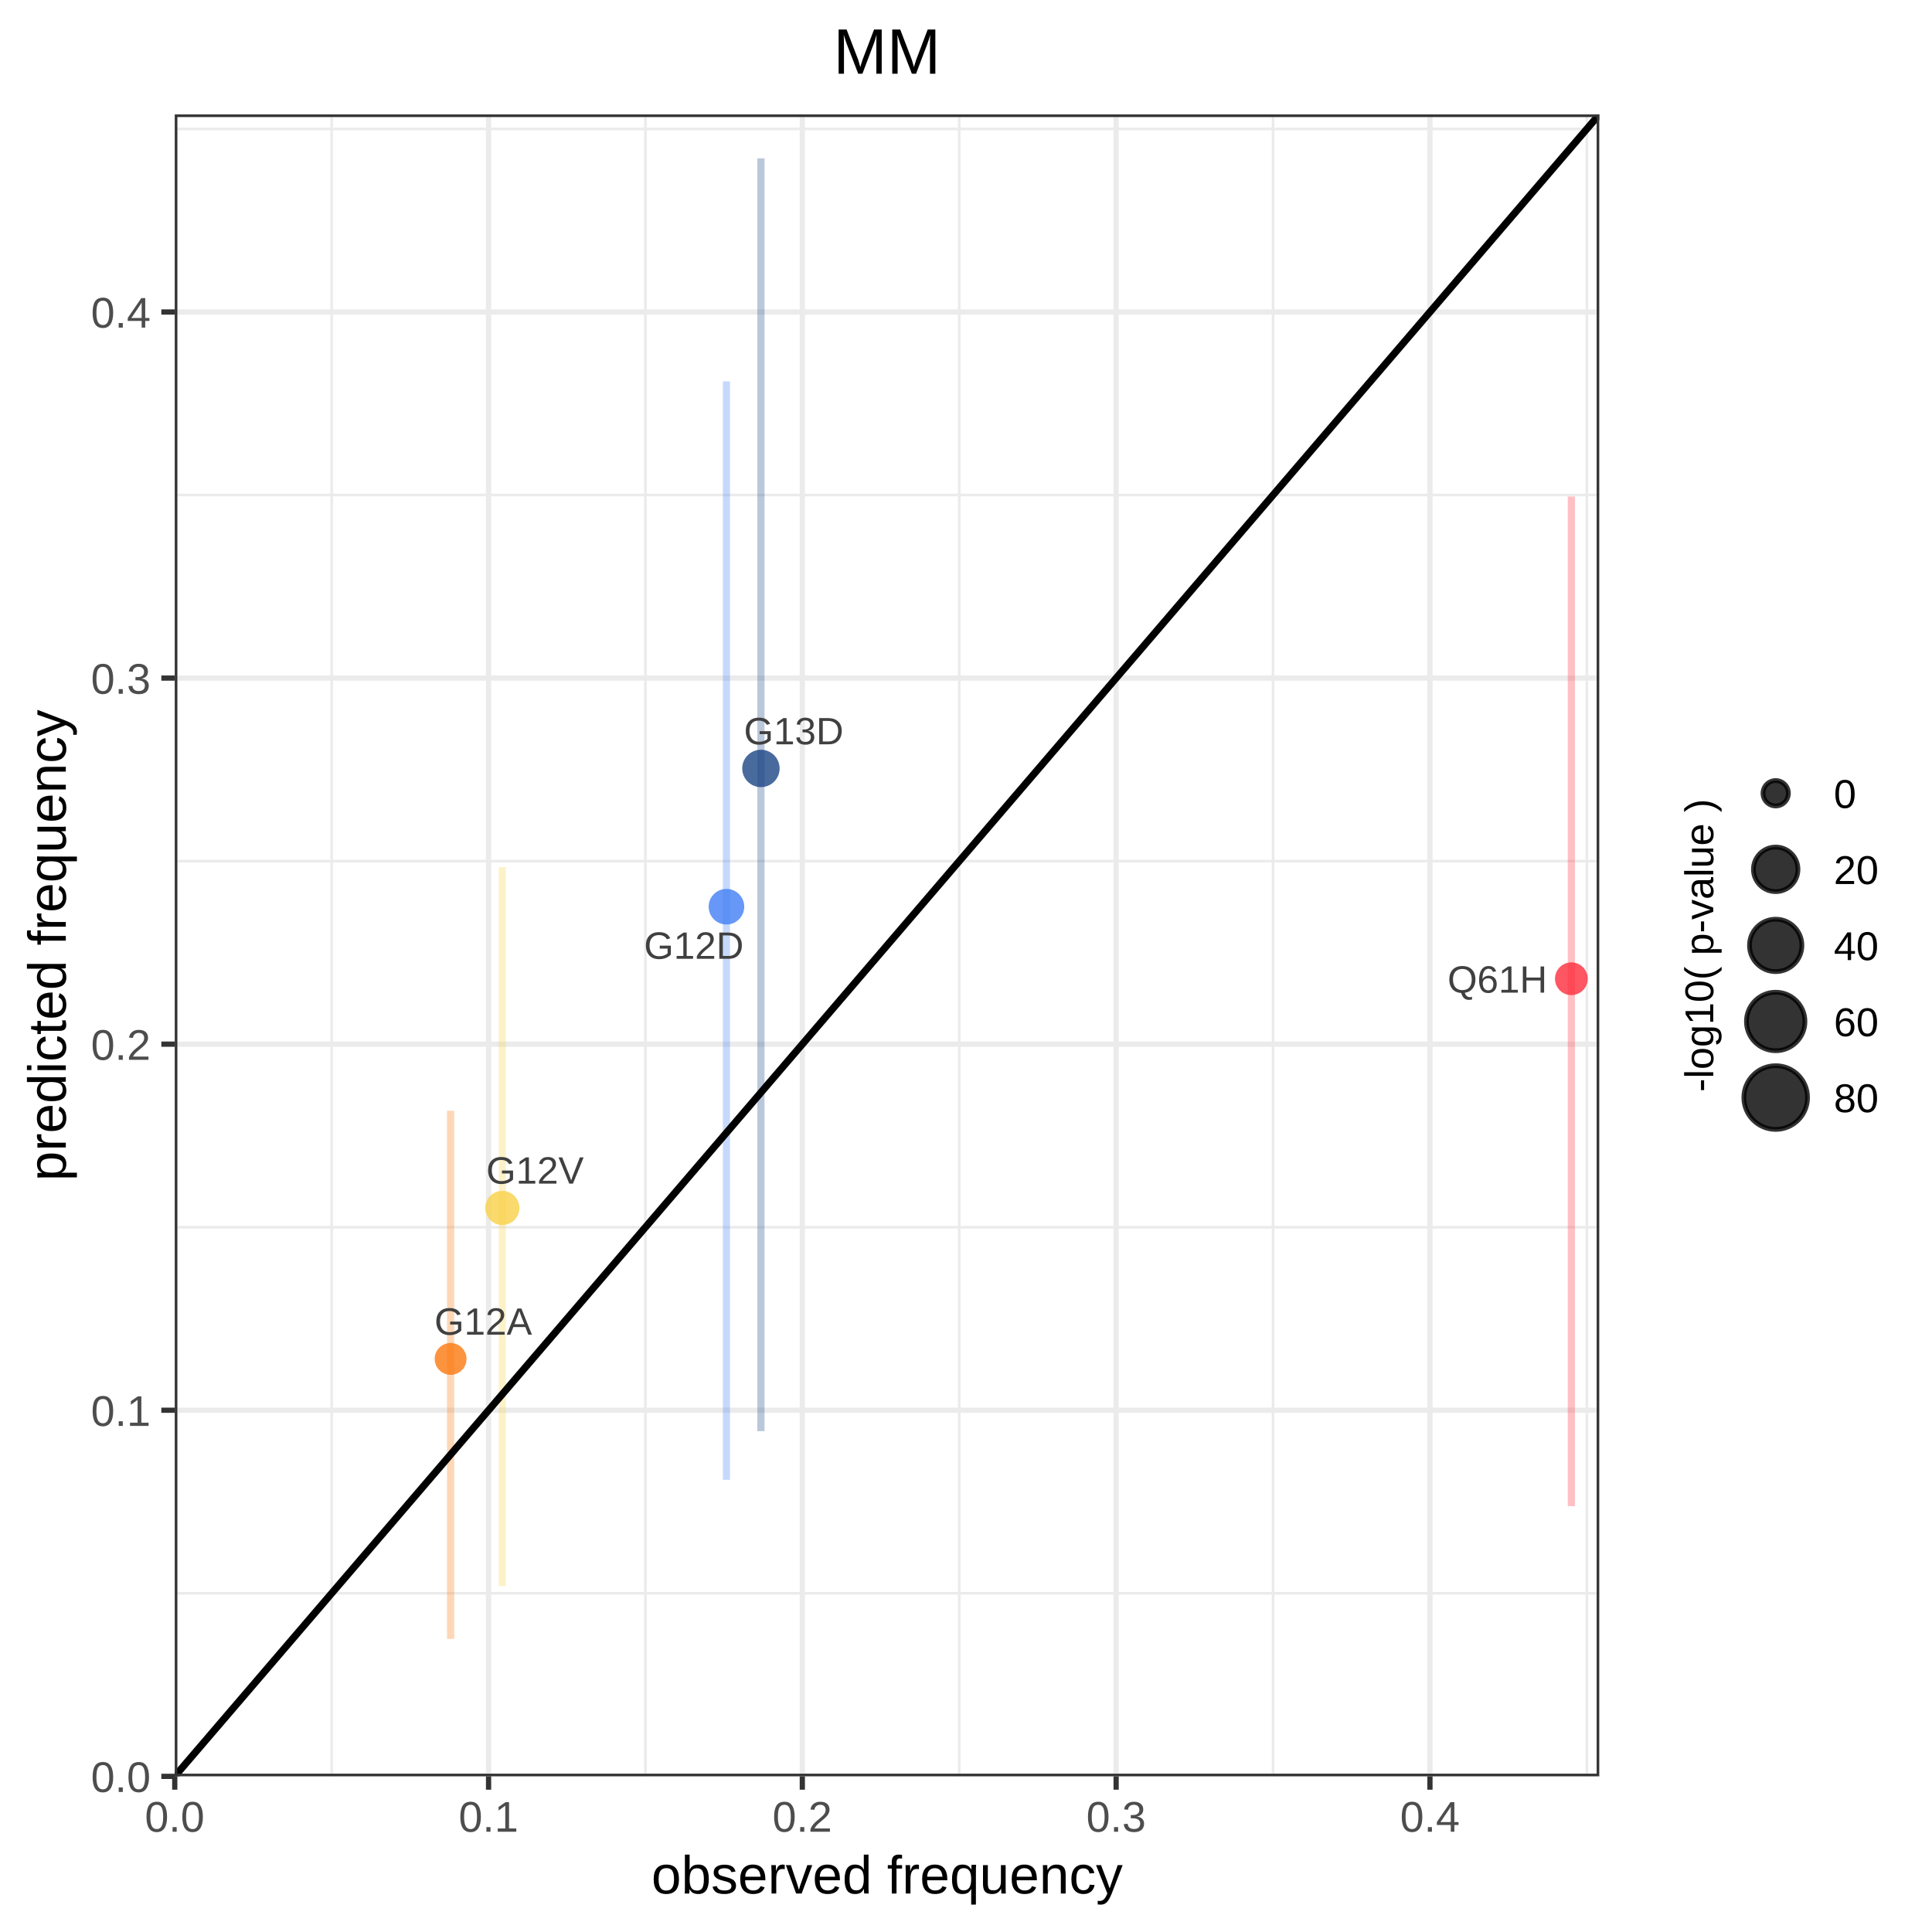
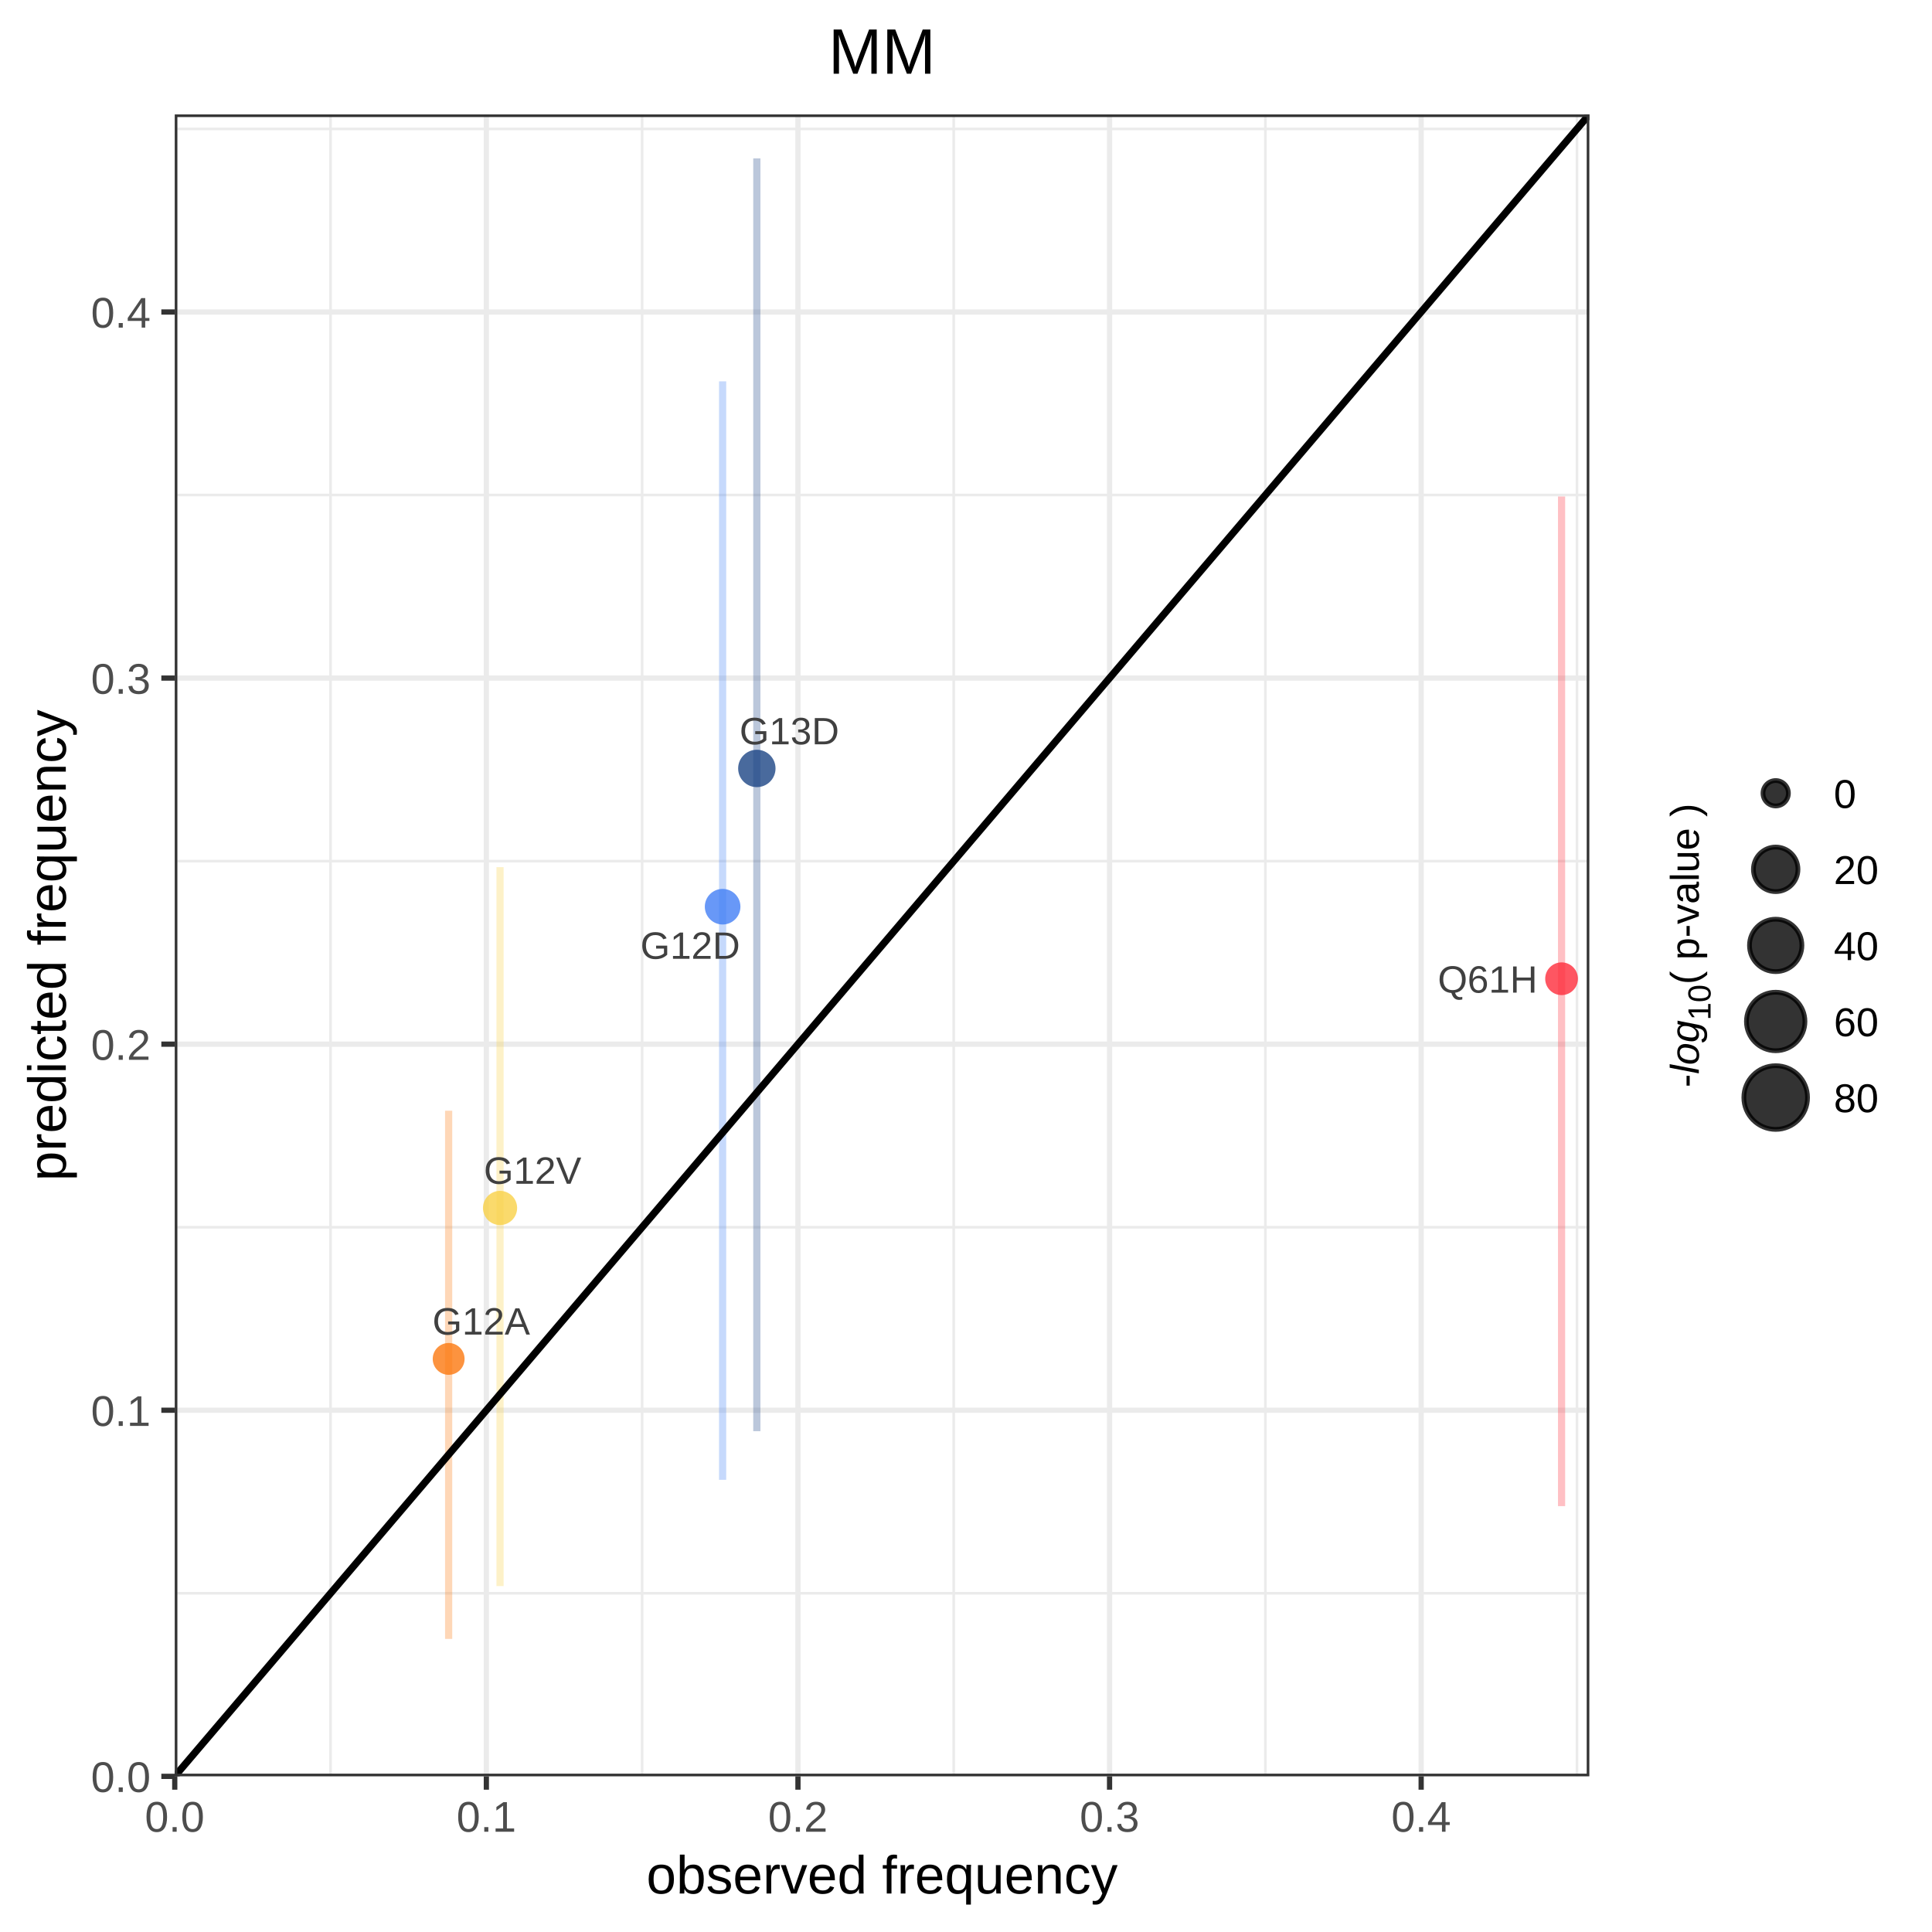
<svg xmlns="http://www.w3.org/2000/svg" viewBox="0 0 288.00 288.00">
  <defs>
    <style type="text/css">
    line, polyline, polygon, path, rect, circle {
      fill: none;
      stroke: #000000;
      stroke-linecap: round;
      stroke-linejoin: round;
      stroke-miterlimit: 10.00;
    }
  </style>
  </defs>
  <rect width="100%" height="100%" style="stroke: none; fill: #FFFFFF;" />
  <rect x="0.00" y="0.00" width="288.00" height="288.00" style="stroke-width: 0.78; stroke: #FFFFFF; fill: #FFFFFF;" />
  <defs>
-     <clipPath id="cpMjYuMDV8MjM4LjQwfDI2NC44MHwxNy4wNg==">
-       <rect x="26.05" y="17.06" width="212.35" height="247.73" />
+     <clipPath id="cpMjYuMDV8MjM2LjkxfDI2NC44MHwxNy4wNg==">
+       <rect x="26.05" y="17.06" width="210.87" height="247.73" />
    </clipPath>
  </defs>
-   <rect x="26.05" y="17.06" width="212.35" height="247.73" style="stroke-width: 0.78; stroke: none; fill: #FFFFFF;" clip-path="url(#cpMjYuMDV8MjM4LjQwfDI2NC44MHwxNy4wNg==)" />
-   <polyline points="26.05,237.51 238.40,237.51 " style="stroke-width: 0.39; stroke: #EBEBEB; stroke-linecap: butt;" clip-path="url(#cpMjYuMDV8MjM4LjQwfDI2NC44MHwxNy4wNg==)" />
-   <polyline points="26.05,182.94 238.40,182.94 " style="stroke-width: 0.39; stroke: #EBEBEB; stroke-linecap: butt;" clip-path="url(#cpMjYuMDV8MjM4LjQwfDI2NC44MHwxNy4wNg==)" />
-   <polyline points="26.05,128.37 238.40,128.37 " style="stroke-width: 0.39; stroke: #EBEBEB; stroke-linecap: butt;" clip-path="url(#cpMjYuMDV8MjM4LjQwfDI2NC44MHwxNy4wNg==)" />
-   <polyline points="26.05,73.79 238.40,73.79 " style="stroke-width: 0.39; stroke: #EBEBEB; stroke-linecap: butt;" clip-path="url(#cpMjYuMDV8MjM4LjQwfDI2NC44MHwxNy4wNg==)" />
-   <polyline points="26.05,19.22 238.40,19.22 " style="stroke-width: 0.39; stroke: #EBEBEB; stroke-linecap: butt;" clip-path="url(#cpMjYuMDV8MjM4LjQwfDI2NC44MHwxNy4wNg==)" />
-   <polyline points="49.44,264.80 49.44,17.06 " style="stroke-width: 0.39; stroke: #EBEBEB; stroke-linecap: butt;" clip-path="url(#cpMjYuMDV8MjM4LjQwfDI2NC44MHwxNy4wNg==)" />
-   <polyline points="96.21,264.80 96.21,17.06 " style="stroke-width: 0.39; stroke: #EBEBEB; stroke-linecap: butt;" clip-path="url(#cpMjYuMDV8MjM4LjQwfDI2NC44MHwxNy4wNg==)" />
-   <polyline points="142.99,264.80 142.99,17.06 " style="stroke-width: 0.39; stroke: #EBEBEB; stroke-linecap: butt;" clip-path="url(#cpMjYuMDV8MjM4LjQwfDI2NC44MHwxNy4wNg==)" />
-   <polyline points="189.77,264.80 189.77,17.06 " style="stroke-width: 0.39; stroke: #EBEBEB; stroke-linecap: butt;" clip-path="url(#cpMjYuMDV8MjM4LjQwfDI2NC44MHwxNy4wNg==)" />
-   <polyline points="236.55,264.80 236.55,17.06 " style="stroke-width: 0.39; stroke: #EBEBEB; stroke-linecap: butt;" clip-path="url(#cpMjYuMDV8MjM4LjQwfDI2NC44MHwxNy4wNg==)" />
-   <polyline points="26.05,264.80 238.40,264.80 " style="stroke-width: 0.78; stroke: #EBEBEB; stroke-linecap: butt;" clip-path="url(#cpMjYuMDV8MjM4LjQwfDI2NC44MHwxNy4wNg==)" />
-   <polyline points="26.05,210.22 238.40,210.22 " style="stroke-width: 0.78; stroke: #EBEBEB; stroke-linecap: butt;" clip-path="url(#cpMjYuMDV8MjM4LjQwfDI2NC44MHwxNy4wNg==)" />
-   <polyline points="26.05,155.65 238.40,155.65 " style="stroke-width: 0.78; stroke: #EBEBEB; stroke-linecap: butt;" clip-path="url(#cpMjYuMDV8MjM4LjQwfDI2NC44MHwxNy4wNg==)" />
-   <polyline points="26.05,101.08 238.40,101.08 " style="stroke-width: 0.78; stroke: #EBEBEB; stroke-linecap: butt;" clip-path="url(#cpMjYuMDV8MjM4LjQwfDI2NC44MHwxNy4wNg==)" />
-   <polyline points="26.05,46.51 238.40,46.51 " style="stroke-width: 0.78; stroke: #EBEBEB; stroke-linecap: butt;" clip-path="url(#cpMjYuMDV8MjM4LjQwfDI2NC44MHwxNy4wNg==)" />
-   <polyline points="26.05,264.80 26.05,17.06 " style="stroke-width: 0.78; stroke: #EBEBEB; stroke-linecap: butt;" clip-path="url(#cpMjYuMDV8MjM4LjQwfDI2NC44MHwxNy4wNg==)" />
-   <polyline points="72.83,264.80 72.83,17.06 " style="stroke-width: 0.78; stroke: #EBEBEB; stroke-linecap: butt;" clip-path="url(#cpMjYuMDV8MjM4LjQwfDI2NC44MHwxNy4wNg==)" />
-   <polyline points="119.60,264.80 119.60,17.06 " style="stroke-width: 0.78; stroke: #EBEBEB; stroke-linecap: butt;" clip-path="url(#cpMjYuMDV8MjM4LjQwfDI2NC44MHwxNy4wNg==)" />
-   <polyline points="166.38,264.80 166.38,17.06 " style="stroke-width: 0.78; stroke: #EBEBEB; stroke-linecap: butt;" clip-path="url(#cpMjYuMDV8MjM4LjQwfDI2NC44MHwxNy4wNg==)" />
-   <polyline points="213.16,264.80 213.16,17.06 " style="stroke-width: 0.78; stroke: #EBEBEB; stroke-linecap: butt;" clip-path="url(#cpMjYuMDV8MjM4LjQwfDI2NC44MHwxNy4wNg==)" />
-   <circle cx="67.17" cy="202.57" r="1.78pt" style="stroke-width: 0.71; stroke: none; fill: #FB7810; fill-opacity: 0.80;" clip-path="url(#cpMjYuMDV8MjM4LjQwfDI2NC44MHwxNy4wNg==)" />
-   <circle cx="108.29" cy="135.16" r="1.99pt" style="stroke-width: 0.71; stroke: none; fill: #427FF5; fill-opacity: 0.80;" clip-path="url(#cpMjYuMDV8MjM4LjQwfDI2NC44MHwxNy4wNg==)" />
-   <circle cx="74.88" cy="180.07" r="1.91pt" style="stroke-width: 0.71; stroke: none; fill: #F8D147; fill-opacity: 0.80;" clip-path="url(#cpMjYuMDV8MjM4LjQwfDI2NC44MHwxNy4wNg==)" />
-   <circle cx="113.43" cy="114.55" r="2.09pt" style="stroke-width: 0.71; stroke: none; fill: #1C4585; fill-opacity: 0.80;" clip-path="url(#cpMjYuMDV8MjM4LjQwfDI2NC44MHwxNy4wNg==)" />
-   <circle cx="234.24" cy="145.90" r="1.83pt" style="stroke-width: 0.71; stroke: none; fill: #FD2C3B; fill-opacity: 0.80;" clip-path="url(#cpMjYuMDV8MjM4LjQwfDI2NC44MHwxNy4wNg==)" />
-   <line x1="67.17" y1="244.31" x2="67.17" y2="165.57" style="stroke-width: 1.07; stroke: #FB7810; stroke-opacity: 0.30; stroke-linecap: butt;" clip-path="url(#cpMjYuMDV8MjM4LjQwfDI2NC44MHwxNy4wNg==)" />
-   <line x1="108.29" y1="220.59" x2="108.29" y2="56.85" style="stroke-width: 1.07; stroke: #427FF5; stroke-opacity: 0.30; stroke-linecap: butt;" clip-path="url(#cpMjYuMDV8MjM4LjQwfDI2NC44MHwxNy4wNg==)" />
-   <line x1="74.88" y1="236.44" x2="74.88" y2="129.26" style="stroke-width: 1.07; stroke: #F8D147; stroke-opacity: 0.30; stroke-linecap: butt;" clip-path="url(#cpMjYuMDV8MjM4LjQwfDI2NC44MHwxNy4wNg==)" />
-   <line x1="113.43" y1="213.34" x2="113.43" y2="23.61" style="stroke-width: 1.07; stroke: #1C4585; stroke-opacity: 0.30; stroke-linecap: butt;" clip-path="url(#cpMjYuMDV8MjM4LjQwfDI2NC44MHwxNy4wNg==)" />
-   <line x1="234.24" y1="224.52" x2="234.24" y2="74.01" style="stroke-width: 1.07; stroke: #FD2C3B; stroke-opacity: 0.30; stroke-linecap: butt;" clip-path="url(#cpMjYuMDV8MjM4LjQwfDI2NC44MHwxNy4wNg==)" />
-   <line x1="26.05" y1="264.80" x2="238.40" y2="17.06" style="stroke-width: 1.07; stroke-linecap: butt;" clip-path="url(#cpMjYuMDV8MjM4LjQwfDI2NC44MHwxNy4wNg==)" />
-   <g clip-path="url(#cpMjYuMDV8MjM4LjQwfDI2NC44MHwxNy4wNg==)">
-     <text x="64.76" y="198.96" style="font-size: 5.69px; fill: #404040; font-family: Arial;" textLength="14.54px" lengthAdjust="spacingAndGlyphs">G12A</text>
+   <rect x="26.05" y="17.06" width="210.87" height="247.73" style="stroke-width: 0.78; stroke: none; fill: #FFFFFF;" clip-path="url(#cpMjYuMDV8MjM2LjkxfDI2NC44MHwxNy4wNg==)" />
+   <polyline points="26.05,237.51 236.91,237.51 " style="stroke-width: 0.39; stroke: #EBEBEB; stroke-linecap: butt;" clip-path="url(#cpMjYuMDV8MjM2LjkxfDI2NC44MHwxNy4wNg==)" />
+   <polyline points="26.05,182.94 236.91,182.94 " style="stroke-width: 0.39; stroke: #EBEBEB; stroke-linecap: butt;" clip-path="url(#cpMjYuMDV8MjM2LjkxfDI2NC44MHwxNy4wNg==)" />
+   <polyline points="26.05,128.37 236.91,128.37 " style="stroke-width: 0.39; stroke: #EBEBEB; stroke-linecap: butt;" clip-path="url(#cpMjYuMDV8MjM2LjkxfDI2NC44MHwxNy4wNg==)" />
+   <polyline points="26.05,73.79 236.91,73.79 " style="stroke-width: 0.39; stroke: #EBEBEB; stroke-linecap: butt;" clip-path="url(#cpMjYuMDV8MjM2LjkxfDI2NC44MHwxNy4wNg==)" />
+   <polyline points="26.05,19.22 236.91,19.22 " style="stroke-width: 0.39; stroke: #EBEBEB; stroke-linecap: butt;" clip-path="url(#cpMjYuMDV8MjM2LjkxfDI2NC44MHwxNy4wNg==)" />
+   <polyline points="49.27,264.80 49.27,17.06 " style="stroke-width: 0.39; stroke: #EBEBEB; stroke-linecap: butt;" clip-path="url(#cpMjYuMDV8MjM2LjkxfDI2NC44MHwxNy4wNg==)" />
+   <polyline points="95.72,264.80 95.72,17.06 " style="stroke-width: 0.39; stroke: #EBEBEB; stroke-linecap: butt;" clip-path="url(#cpMjYuMDV8MjM2LjkxfDI2NC44MHwxNy4wNg==)" />
+   <polyline points="142.17,264.80 142.17,17.06 " style="stroke-width: 0.39; stroke: #EBEBEB; stroke-linecap: butt;" clip-path="url(#cpMjYuMDV8MjM2LjkxfDI2NC44MHwxNy4wNg==)" />
+   <polyline points="188.63,264.80 188.63,17.06 " style="stroke-width: 0.39; stroke: #EBEBEB; stroke-linecap: butt;" clip-path="url(#cpMjYuMDV8MjM2LjkxfDI2NC44MHwxNy4wNg==)" />
+   <polyline points="235.08,264.80 235.08,17.06 " style="stroke-width: 0.39; stroke: #EBEBEB; stroke-linecap: butt;" clip-path="url(#cpMjYuMDV8MjM2LjkxfDI2NC44MHwxNy4wNg==)" />
+   <polyline points="26.05,264.80 236.91,264.80 " style="stroke-width: 0.78; stroke: #EBEBEB; stroke-linecap: butt;" clip-path="url(#cpMjYuMDV8MjM2LjkxfDI2NC44MHwxNy4wNg==)" />
+   <polyline points="26.05,210.22 236.91,210.22 " style="stroke-width: 0.78; stroke: #EBEBEB; stroke-linecap: butt;" clip-path="url(#cpMjYuMDV8MjM2LjkxfDI2NC44MHwxNy4wNg==)" />
+   <polyline points="26.05,155.65 236.91,155.65 " style="stroke-width: 0.78; stroke: #EBEBEB; stroke-linecap: butt;" clip-path="url(#cpMjYuMDV8MjM2LjkxfDI2NC44MHwxNy4wNg==)" />
+   <polyline points="26.05,101.08 236.91,101.08 " style="stroke-width: 0.78; stroke: #EBEBEB; stroke-linecap: butt;" clip-path="url(#cpMjYuMDV8MjM2LjkxfDI2NC44MHwxNy4wNg==)" />
+   <polyline points="26.05,46.51 236.91,46.51 " style="stroke-width: 0.78; stroke: #EBEBEB; stroke-linecap: butt;" clip-path="url(#cpMjYuMDV8MjM2LjkxfDI2NC44MHwxNy4wNg==)" />
+   <polyline points="26.05,264.80 26.05,17.06 " style="stroke-width: 0.78; stroke: #EBEBEB; stroke-linecap: butt;" clip-path="url(#cpMjYuMDV8MjM2LjkxfDI2NC44MHwxNy4wNg==)" />
+   <polyline points="72.50,264.80 72.50,17.06 " style="stroke-width: 0.78; stroke: #EBEBEB; stroke-linecap: butt;" clip-path="url(#cpMjYuMDV8MjM2LjkxfDI2NC44MHwxNy4wNg==)" />
+   <polyline points="118.95,264.80 118.95,17.06 " style="stroke-width: 0.78; stroke: #EBEBEB; stroke-linecap: butt;" clip-path="url(#cpMjYuMDV8MjM2LjkxfDI2NC44MHwxNy4wNg==)" />
+   <polyline points="165.40,264.80 165.40,17.06 " style="stroke-width: 0.78; stroke: #EBEBEB; stroke-linecap: butt;" clip-path="url(#cpMjYuMDV8MjM2LjkxfDI2NC44MHwxNy4wNg==)" />
+   <polyline points="211.85,264.80 211.85,17.06 " style="stroke-width: 0.78; stroke: #EBEBEB; stroke-linecap: butt;" clip-path="url(#cpMjYuMDV8MjM2LjkxfDI2NC44MHwxNy4wNg==)" />
+   <circle cx="66.88" cy="202.57" r="1.78pt" style="stroke-width: 0.71; stroke: none; fill: #FB7810; fill-opacity: 0.80;" clip-path="url(#cpMjYuMDV8MjM2LjkxfDI2NC44MHwxNy4wNg==)" />
+   <circle cx="107.72" cy="135.16" r="1.99pt" style="stroke-width: 0.71; stroke: none; fill: #427FF5; fill-opacity: 0.80;" clip-path="url(#cpMjYuMDV8MjM2LjkxfDI2NC44MHwxNy4wNg==)" />
+   <circle cx="74.54" cy="180.07" r="1.91pt" style="stroke-width: 0.71; stroke: none; fill: #F8D147; fill-opacity: 0.80;" clip-path="url(#cpMjYuMDV8MjM2LjkxfDI2NC44MHwxNy4wNg==)" />
+   <circle cx="112.82" cy="114.55" r="2.09pt" style="stroke-width: 0.71; stroke: none; fill: #1C4585; fill-opacity: 0.80;" clip-path="url(#cpMjYuMDV8MjM2LjkxfDI2NC44MHwxNy4wNg==)" />
+   <circle cx="232.78" cy="145.90" r="1.83pt" style="stroke-width: 0.71; stroke: none; fill: #FD2C3B; fill-opacity: 0.80;" clip-path="url(#cpMjYuMDV8MjM2LjkxfDI2NC44MHwxNy4wNg==)" />
+   <line x1="66.88" y1="244.31" x2="66.88" y2="165.57" style="stroke-width: 1.07; stroke: #FB7810; stroke-opacity: 0.30; stroke-linecap: butt;" clip-path="url(#cpMjYuMDV8MjM2LjkxfDI2NC44MHwxNy4wNg==)" />
+   <line x1="107.72" y1="220.59" x2="107.72" y2="56.85" style="stroke-width: 1.07; stroke: #427FF5; stroke-opacity: 0.30; stroke-linecap: butt;" clip-path="url(#cpMjYuMDV8MjM2LjkxfDI2NC44MHwxNy4wNg==)" />
+   <line x1="74.54" y1="236.44" x2="74.54" y2="129.26" style="stroke-width: 1.07; stroke: #F8D147; stroke-opacity: 0.30; stroke-linecap: butt;" clip-path="url(#cpMjYuMDV8MjM2LjkxfDI2NC44MHwxNy4wNg==)" />
+   <line x1="112.82" y1="213.34" x2="112.82" y2="23.61" style="stroke-width: 1.07; stroke: #1C4585; stroke-opacity: 0.30; stroke-linecap: butt;" clip-path="url(#cpMjYuMDV8MjM2LjkxfDI2NC44MHwxNy4wNg==)" />
+   <line x1="232.78" y1="224.52" x2="232.78" y2="74.01" style="stroke-width: 1.07; stroke: #FD2C3B; stroke-opacity: 0.30; stroke-linecap: butt;" clip-path="url(#cpMjYuMDV8MjM2LjkxfDI2NC44MHwxNy4wNg==)" />
+   <line x1="26.05" y1="264.80" x2="236.91" y2="17.06" style="stroke-width: 1.07; stroke-linecap: butt;" clip-path="url(#cpMjYuMDV8MjM2LjkxfDI2NC44MHwxNy4wNg==)" />
+   <g clip-path="url(#cpMjYuMDV8MjM2LjkxfDI2NC44MHwxNy4wNg==)">
+     <text x="64.46" y="198.94" style="font-size: 5.69px; fill: #404040; font-family: Arial;" textLength="14.54px" lengthAdjust="spacingAndGlyphs">G12A</text>
  </g>
-   <g clip-path="url(#cpMjYuMDV8MjM4LjQwfDI2NC44MHwxNy4wNg==)">
-     <text x="96.00" y="142.92" style="font-size: 5.69px; fill: #404040; font-family: Arial;" textLength="14.86px" lengthAdjust="spacingAndGlyphs">G12D</text>
+   <g clip-path="url(#cpMjYuMDV8MjM2LjkxfDI2NC44MHwxNy4wNg==)">
+     <text x="95.46" y="142.92" style="font-size: 5.69px; fill: #404040; font-family: Arial;" textLength="14.86px" lengthAdjust="spacingAndGlyphs">G12D</text>
  </g>
-   <g clip-path="url(#cpMjYuMDV8MjM4LjQwfDI2NC44MHwxNy4wNg==)">
-     <text x="72.48" y="176.44" style="font-size: 5.69px; fill: #404040; font-family: Arial;" textLength="14.54px" lengthAdjust="spacingAndGlyphs">G12V</text>
+   <g clip-path="url(#cpMjYuMDV8MjM2LjkxfDI2NC44MHwxNy4wNg==)">
+     <text x="72.12" y="176.46" style="font-size: 5.69px; fill: #404040; font-family: Arial;" textLength="14.54px" lengthAdjust="spacingAndGlyphs">G12V</text>
  </g>
-   <g clip-path="url(#cpMjYuMDV8MjM4LjQwfDI2NC44MHwxNy4wNg==)">
-     <text x="110.89" y="110.95" style="font-size: 5.69px; fill: #404040; font-family: Arial;" textLength="14.86px" lengthAdjust="spacingAndGlyphs">G13D</text>
+   <g clip-path="url(#cpMjYuMDV8MjM2LjkxfDI2NC44MHwxNy4wNg==)">
+     <text x="110.24" y="110.95" style="font-size: 5.69px; fill: #404040; font-family: Arial;" textLength="14.86px" lengthAdjust="spacingAndGlyphs">G13D</text>
  </g>
-   <g clip-path="url(#cpMjYuMDV8MjM4LjQwfDI2NC44MHwxNy4wNg==)">
-     <text x="215.78" y="147.97" style="font-size: 5.69px; fill: #404040; font-family: Arial;" textLength="14.86px" lengthAdjust="spacingAndGlyphs">Q61H</text>
+   <g clip-path="url(#cpMjYuMDV8MjM2LjkxfDI2NC44MHwxNy4wNg==)">
+     <text x="214.33" y="147.97" style="font-size: 5.69px; fill: #404040; font-family: Arial;" textLength="14.86px" lengthAdjust="spacingAndGlyphs">Q61H</text>
  </g>
-   <rect x="26.05" y="17.06" width="212.35" height="247.73" style="stroke-width: 0.78; stroke: #333333;" clip-path="url(#cpMjYuMDV8MjM4LjQwfDI2NC44MHwxNy4wNg==)" />
+   <rect x="26.05" y="17.06" width="210.87" height="247.73" style="stroke-width: 0.78; stroke: #333333;" clip-path="url(#cpMjYuMDV8MjM2LjkxfDI2NC44MHwxNy4wNg==)" />
  <defs>
    <clipPath id="cpMC4wMHwyODguMDB8Mjg4LjAwfDAuMDA=">
      <rect x="0.00" y="0.00" width="288.00" height="288.00" />
    </clipPath>
  </defs>
  <g clip-path="url(#cpMC4wMHwyODguMDB8Mjg4LjAwfDAuMDA=)">
    <text x="13.56" y="267.13" style="font-size: 6.40px; fill: #4D4D4D; font-family: Arial;" textLength="8.90px" lengthAdjust="spacingAndGlyphs">0.0</text>
  </g>
  <g clip-path="url(#cpMC4wMHwyODguMDB8Mjg4LjAwfDAuMDA=)">
    <text x="13.56" y="212.56" style="font-size: 6.40px; fill: #4D4D4D; font-family: Arial;" textLength="8.90px" lengthAdjust="spacingAndGlyphs">0.1</text>
  </g>
  <g clip-path="url(#cpMC4wMHwyODguMDB8Mjg4LjAwfDAuMDA=)">
    <text x="13.56" y="157.99" style="font-size: 6.40px; fill: #4D4D4D; font-family: Arial;" textLength="8.90px" lengthAdjust="spacingAndGlyphs">0.2</text>
  </g>
  <g clip-path="url(#cpMC4wMHwyODguMDB8Mjg4LjAwfDAuMDA=)">
    <text x="13.56" y="103.42" style="font-size: 6.40px; fill: #4D4D4D; font-family: Arial;" textLength="8.90px" lengthAdjust="spacingAndGlyphs">0.3</text>
  </g>
  <g clip-path="url(#cpMC4wMHwyODguMDB8Mjg4LjAwfDAuMDA=)">
    <text x="13.56" y="48.84" style="font-size: 6.40px; fill: #4D4D4D; font-family: Arial;" textLength="8.90px" lengthAdjust="spacingAndGlyphs">0.4</text>
  </g>
  <polyline points="24.05,264.80 26.05,264.80 " style="stroke-width: 0.78; stroke: #333333; stroke-linecap: butt;" clip-path="url(#cpMC4wMHwyODguMDB8Mjg4LjAwfDAuMDA=)" />
  <polyline points="24.05,210.22 26.05,210.22 " style="stroke-width: 0.78; stroke: #333333; stroke-linecap: butt;" clip-path="url(#cpMC4wMHwyODguMDB8Mjg4LjAwfDAuMDA=)" />
  <polyline points="24.05,155.65 26.05,155.65 " style="stroke-width: 0.78; stroke: #333333; stroke-linecap: butt;" clip-path="url(#cpMC4wMHwyODguMDB8Mjg4LjAwfDAuMDA=)" />
  <polyline points="24.05,101.08 26.05,101.08 " style="stroke-width: 0.78; stroke: #333333; stroke-linecap: butt;" clip-path="url(#cpMC4wMHwyODguMDB8Mjg4LjAwfDAuMDA=)" />
  <polyline points="24.05,46.51 26.05,46.51 " style="stroke-width: 0.78; stroke: #333333; stroke-linecap: butt;" clip-path="url(#cpMC4wMHwyODguMDB8Mjg4LjAwfDAuMDA=)" />
  <polyline points="26.05,266.79 26.05,264.80 " style="stroke-width: 0.78; stroke: #333333; stroke-linecap: butt;" clip-path="url(#cpMC4wMHwyODguMDB8Mjg4LjAwfDAuMDA=)" />
-   <polyline points="72.83,266.79 72.83,264.80 " style="stroke-width: 0.78; stroke: #333333; stroke-linecap: butt;" clip-path="url(#cpMC4wMHwyODguMDB8Mjg4LjAwfDAuMDA=)" />
-   <polyline points="119.60,266.79 119.60,264.80 " style="stroke-width: 0.78; stroke: #333333; stroke-linecap: butt;" clip-path="url(#cpMC4wMHwyODguMDB8Mjg4LjAwfDAuMDA=)" />
-   <polyline points="166.38,266.79 166.38,264.80 " style="stroke-width: 0.78; stroke: #333333; stroke-linecap: butt;" clip-path="url(#cpMC4wMHwyODguMDB8Mjg4LjAwfDAuMDA=)" />
-   <polyline points="213.16,266.79 213.16,264.80 " style="stroke-width: 0.78; stroke: #333333; stroke-linecap: butt;" clip-path="url(#cpMC4wMHwyODguMDB8Mjg4LjAwfDAuMDA=)" />
+   <polyline points="72.50,266.79 72.50,264.80 " style="stroke-width: 0.78; stroke: #333333; stroke-linecap: butt;" clip-path="url(#cpMC4wMHwyODguMDB8Mjg4LjAwfDAuMDA=)" />
+   <polyline points="118.95,266.79 118.95,264.80 " style="stroke-width: 0.78; stroke: #333333; stroke-linecap: butt;" clip-path="url(#cpMC4wMHwyODguMDB8Mjg4LjAwfDAuMDA=)" />
+   <polyline points="165.40,266.79 165.40,264.80 " style="stroke-width: 0.78; stroke: #333333; stroke-linecap: butt;" clip-path="url(#cpMC4wMHwyODguMDB8Mjg4LjAwfDAuMDA=)" />
+   <polyline points="211.85,266.79 211.85,264.80 " style="stroke-width: 0.78; stroke: #333333; stroke-linecap: butt;" clip-path="url(#cpMC4wMHwyODguMDB8Mjg4LjAwfDAuMDA=)" />
  <g clip-path="url(#cpMC4wMHwyODguMDB8Mjg4LjAwfDAuMDA=)">
    <text x="21.59" y="273.05" style="font-size: 6.40px; fill: #4D4D4D; font-family: Arial;" textLength="8.90px" lengthAdjust="spacingAndGlyphs">0.0</text>
  </g>
  <g clip-path="url(#cpMC4wMHwyODguMDB8Mjg4LjAwfDAuMDA=)">
-     <text x="68.37" y="273.05" style="font-size: 6.40px; fill: #4D4D4D; font-family: Arial;" textLength="8.90px" lengthAdjust="spacingAndGlyphs">0.1</text>
+     <text x="68.05" y="273.05" style="font-size: 6.40px; fill: #4D4D4D; font-family: Arial;" textLength="8.90px" lengthAdjust="spacingAndGlyphs">0.1</text>
  </g>
  <g clip-path="url(#cpMC4wMHwyODguMDB8Mjg4LjAwfDAuMDA=)">
-     <text x="115.15" y="273.05" style="font-size: 6.40px; fill: #4D4D4D; font-family: Arial;" textLength="8.90px" lengthAdjust="spacingAndGlyphs">0.2</text>
+     <text x="114.50" y="273.05" style="font-size: 6.40px; fill: #4D4D4D; font-family: Arial;" textLength="8.90px" lengthAdjust="spacingAndGlyphs">0.2</text>
  </g>
  <g clip-path="url(#cpMC4wMHwyODguMDB8Mjg4LjAwfDAuMDA=)">
-     <text x="161.93" y="273.05" style="font-size: 6.40px; fill: #4D4D4D; font-family: Arial;" textLength="8.90px" lengthAdjust="spacingAndGlyphs">0.3</text>
+     <text x="160.95" y="273.05" style="font-size: 6.40px; fill: #4D4D4D; font-family: Arial;" textLength="8.90px" lengthAdjust="spacingAndGlyphs">0.3</text>
  </g>
  <g clip-path="url(#cpMC4wMHwyODguMDB8Mjg4LjAwfDAuMDA=)">
-     <text x="208.71" y="273.05" style="font-size: 6.40px; fill: #4D4D4D; font-family: Arial;" textLength="8.90px" lengthAdjust="spacingAndGlyphs">0.4</text>
+     <text x="207.40" y="273.05" style="font-size: 6.40px; fill: #4D4D4D; font-family: Arial;" textLength="8.90px" lengthAdjust="spacingAndGlyphs">0.4</text>
  </g>
  <g clip-path="url(#cpMC4wMHwyODguMDB8Mjg4LjAwfDAuMDA=)">
-     <text x="97.10" y="282.26" style="font-size: 8.00px; font-family: Arial;" textLength="70.26px" lengthAdjust="spacingAndGlyphs">observed frequency</text>
+     <text x="96.35" y="282.26" style="font-size: 8.00px; font-family: Arial;" textLength="70.26px" lengthAdjust="spacingAndGlyphs">observed frequency</text>
  </g>
  <g clip-path="url(#cpMC4wMHwyODguMDB8Mjg4LjAwfDAuMDA=)">
    <text transform="translate(9.81,176.06) rotate(-90)" style="font-size: 8.00px; font-family: Arial;" textLength="70.26px" lengthAdjust="spacingAndGlyphs">predicted frequency</text>
  </g>
-   <rect x="246.37" y="108.60" width="37.65" height="64.66" style="stroke-width: 0.78; stroke: none; fill: #FFFFFF;" clip-path="url(#cpMC4wMHwyODguMDB8Mjg4LjAwfDAuMDA=)" />
+   <rect x="244.88" y="108.60" width="39.13" height="64.66" style="stroke-width: 0.78; stroke: none; fill: #FFFFFF;" clip-path="url(#cpMC4wMHwyODguMDB8Mjg4LjAwfDAuMDA=)" />
  <g clip-path="url(#cpMC4wMHwyODguMDB8Mjg4LjAwfDAuMDA=)">
-     <text transform="translate(255.39,162.77) rotate(-90)" style="font-size: 6.00px; font-family: Arial;" textLength="43.68px" lengthAdjust="spacingAndGlyphs">-log10( p-value )</text>
+     <text transform="translate(253.24,162.10) rotate(-90)" style="font-size: 6.00px; font-family: Arial;" textLength="2.00px" lengthAdjust="spacingAndGlyphs">-</text>
+   </g>
+   <g clip-path="url(#cpMC4wMHwyODguMDB8Mjg4LjAwfDAuMDA=)">
+     <text transform="translate(253.24,160.10) rotate(-90)" style="font-size: 6.00px; font-style: italic; font-family: Arial;" textLength="8.00px" lengthAdjust="spacingAndGlyphs">log</text>
+   </g>
+   <g clip-path="url(#cpMC4wMHwyODguMDB8Mjg4LjAwfDAuMDA=)">
+     <text transform="translate(254.99,152.10) rotate(-90)" style="font-size: 4.80px; font-family: Arial;" textLength="5.33px" lengthAdjust="spacingAndGlyphs">10</text>
+   </g>
+   <g clip-path="url(#cpMC4wMHwyODguMDB8Mjg4LjAwfDAuMDA=)">
+     <text transform="translate(253.24,146.76) rotate(-90)" style="font-size: 6.00px; font-family: Arial;" textLength="2.00px" lengthAdjust="spacingAndGlyphs">(</text>
+   </g>
+   <g clip-path="url(#cpMC4wMHwyODguMDB8Mjg4LjAwfDAuMDA=)">
+     <text transform="translate(253.24,143.10) rotate(-90)" style="font-size: 6.00px; font-family: Arial;" textLength="19.67px" lengthAdjust="spacingAndGlyphs">p-value</text>
+   </g>
+   <g clip-path="url(#cpMC4wMHwyODguMDB8Mjg4LjAwfDAuMDA=)">
+     <text transform="translate(253.24,121.76) rotate(-90)" style="font-size: 6.00px; font-family: Arial;" textLength="2.00px" lengthAdjust="spacingAndGlyphs">)</text>
  </g>
  <rect x="259.03" y="112.58" width="11.34" height="11.34" style="stroke-width: 0.78; stroke: none; fill: #FFFFFF;" clip-path="url(#cpMC4wMHwyODguMDB8Mjg4LjAwfDAuMDA=)" />
  <circle cx="264.70" cy="118.25" r="1.42pt" style="stroke-width: 0.71; stroke: #000000; stroke-opacity: 0.80; fill: #000000; fill-opacity: 0.80;" clip-path="url(#cpMC4wMHwyODguMDB8Mjg4LjAwfDAuMDA=)" />
  <rect x="259.03" y="123.92" width="11.34" height="11.34" style="stroke-width: 0.78; stroke: none; fill: #FFFFFF;" clip-path="url(#cpMC4wMHwyODguMDB8Mjg4LjAwfDAuMDA=)" />
  <circle cx="264.70" cy="129.59" r="2.49pt" style="stroke-width: 0.71; stroke: #000000; stroke-opacity: 0.80; fill: #000000; fill-opacity: 0.80;" clip-path="url(#cpMC4wMHwyODguMDB8Mjg4LjAwfDAuMDA=)" />
  <rect x="259.03" y="135.26" width="11.34" height="11.34" style="stroke-width: 0.78; stroke: none; fill: #FFFFFF;" clip-path="url(#cpMC4wMHwyODguMDB8Mjg4LjAwfDAuMDA=)" />
  <circle cx="264.70" cy="140.93" r="2.93pt" style="stroke-width: 0.71; stroke: #000000; stroke-opacity: 0.80; fill: #000000; fill-opacity: 0.80;" clip-path="url(#cpMC4wMHwyODguMDB8Mjg4LjAwfDAuMDA=)" />
  <rect x="259.03" y="146.60" width="11.34" height="11.34" style="stroke-width: 0.78; stroke: none; fill: #FFFFFF;" clip-path="url(#cpMC4wMHwyODguMDB8Mjg4LjAwfDAuMDA=)" />
  <circle cx="264.70" cy="152.27" r="3.27pt" style="stroke-width: 0.71; stroke: #000000; stroke-opacity: 0.80; fill: #000000; fill-opacity: 0.80;" clip-path="url(#cpMC4wMHwyODguMDB8Mjg4LjAwfDAuMDA=)" />
  <rect x="259.03" y="157.94" width="11.34" height="11.34" style="stroke-width: 0.78; stroke: none; fill: #FFFFFF;" clip-path="url(#cpMC4wMHwyODguMDB8Mjg4LjAwfDAuMDA=)" />
  <circle cx="264.70" cy="163.61" r="3.56pt" style="stroke-width: 0.71; stroke: #000000; stroke-opacity: 0.80; fill: #000000; fill-opacity: 0.80;" clip-path="url(#cpMC4wMHwyODguMDB8Mjg4LjAwfDAuMDA=)" />
  <g clip-path="url(#cpMC4wMHwyODguMDB8Mjg4LjAwfDAuMDA=)">
    <text x="273.36" y="120.44" style="font-size: 6.00px; font-family: Arial;" textLength="3.34px" lengthAdjust="spacingAndGlyphs">0</text>
  </g>
  <g clip-path="url(#cpMC4wMHwyODguMDB8Mjg4LjAwfDAuMDA=)">
    <text x="273.36" y="131.78" style="font-size: 6.00px; font-family: Arial;" textLength="6.67px" lengthAdjust="spacingAndGlyphs">20</text>
  </g>
  <g clip-path="url(#cpMC4wMHwyODguMDB8Mjg4LjAwfDAuMDA=)">
    <text x="273.36" y="143.12" style="font-size: 6.00px; font-family: Arial;" textLength="6.67px" lengthAdjust="spacingAndGlyphs">40</text>
  </g>
  <g clip-path="url(#cpMC4wMHwyODguMDB8Mjg4LjAwfDAuMDA=)">
    <text x="273.36" y="154.46" style="font-size: 6.00px; font-family: Arial;" textLength="6.67px" lengthAdjust="spacingAndGlyphs">60</text>
  </g>
  <g clip-path="url(#cpMC4wMHwyODguMDB8Mjg4LjAwfDAuMDA=)">
    <text x="273.36" y="165.79" style="font-size: 6.00px; font-family: Arial;" textLength="6.67px" lengthAdjust="spacingAndGlyphs">80</text>
  </g>
  <g clip-path="url(#cpMC4wMHwyODguMDB8Mjg4LjAwfDAuMDA=)">
-     <text x="124.23" y="10.99" style="font-size: 9.60px; font-family: Arial;" textLength="15.98px" lengthAdjust="spacingAndGlyphs">MM</text>
+     <text x="123.49" y="10.99" style="font-size: 9.60px; font-family: Arial;" textLength="15.98px" lengthAdjust="spacingAndGlyphs">MM</text>
  </g>
</svg>
